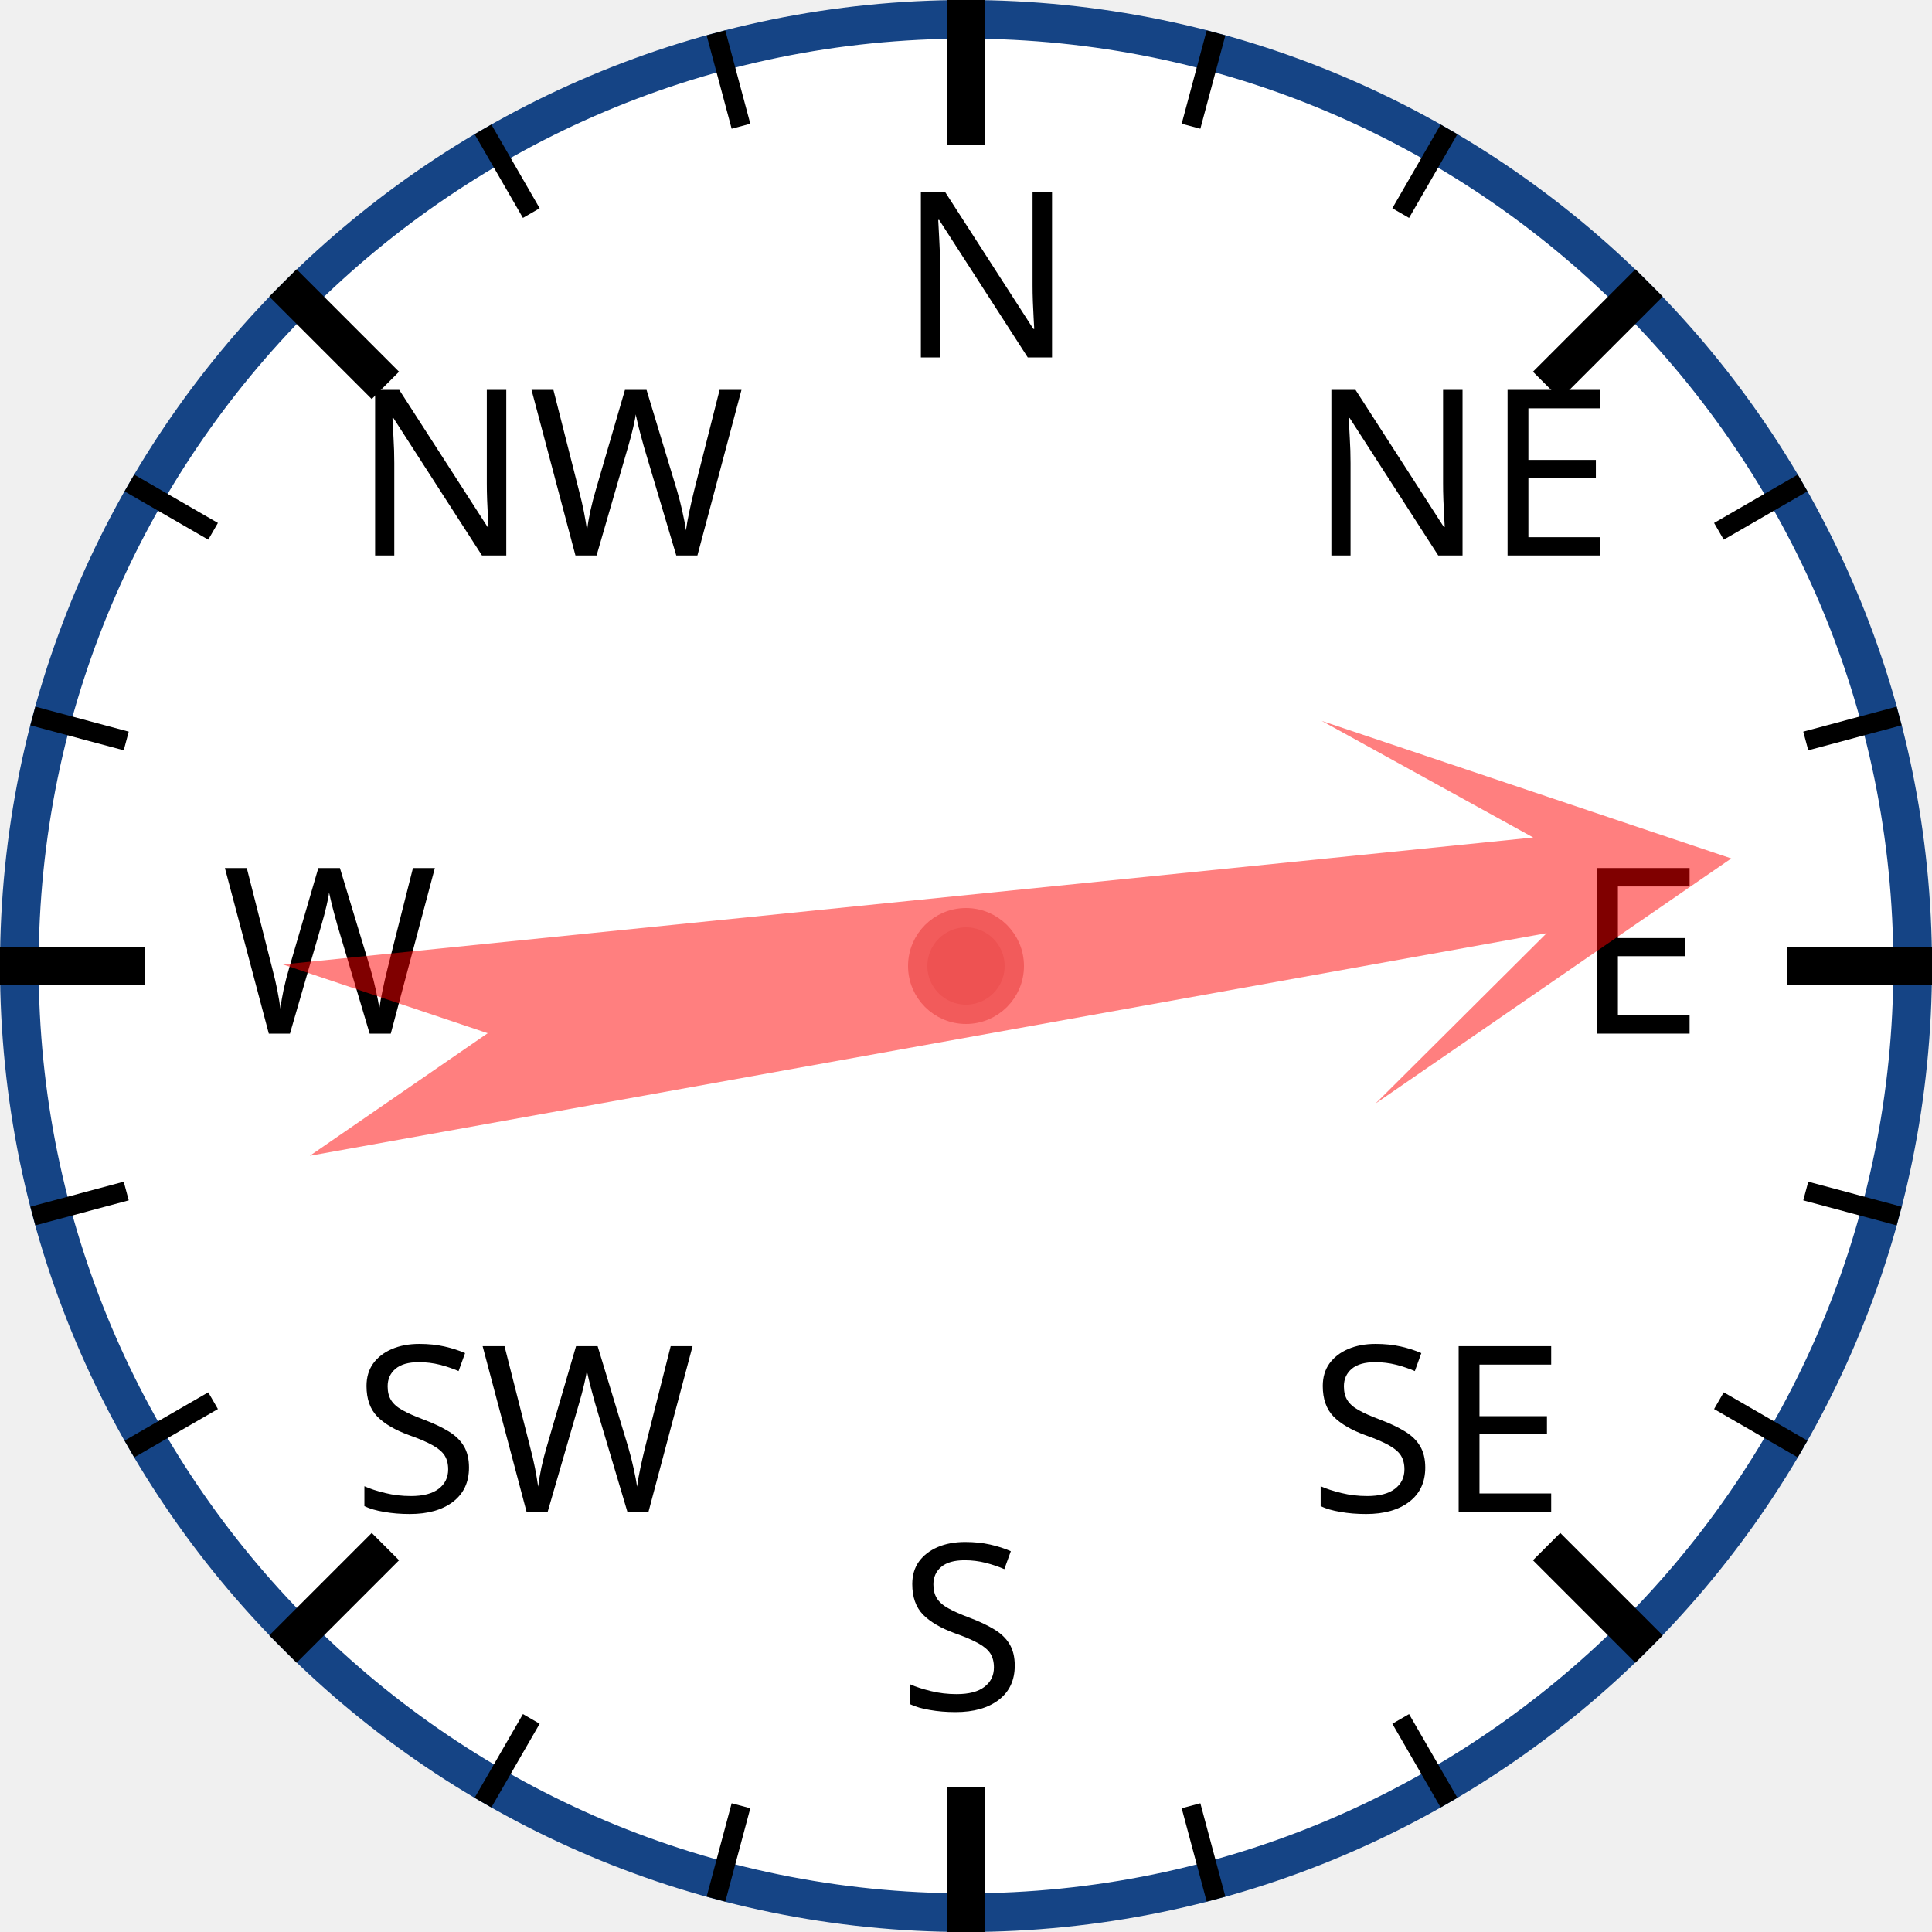
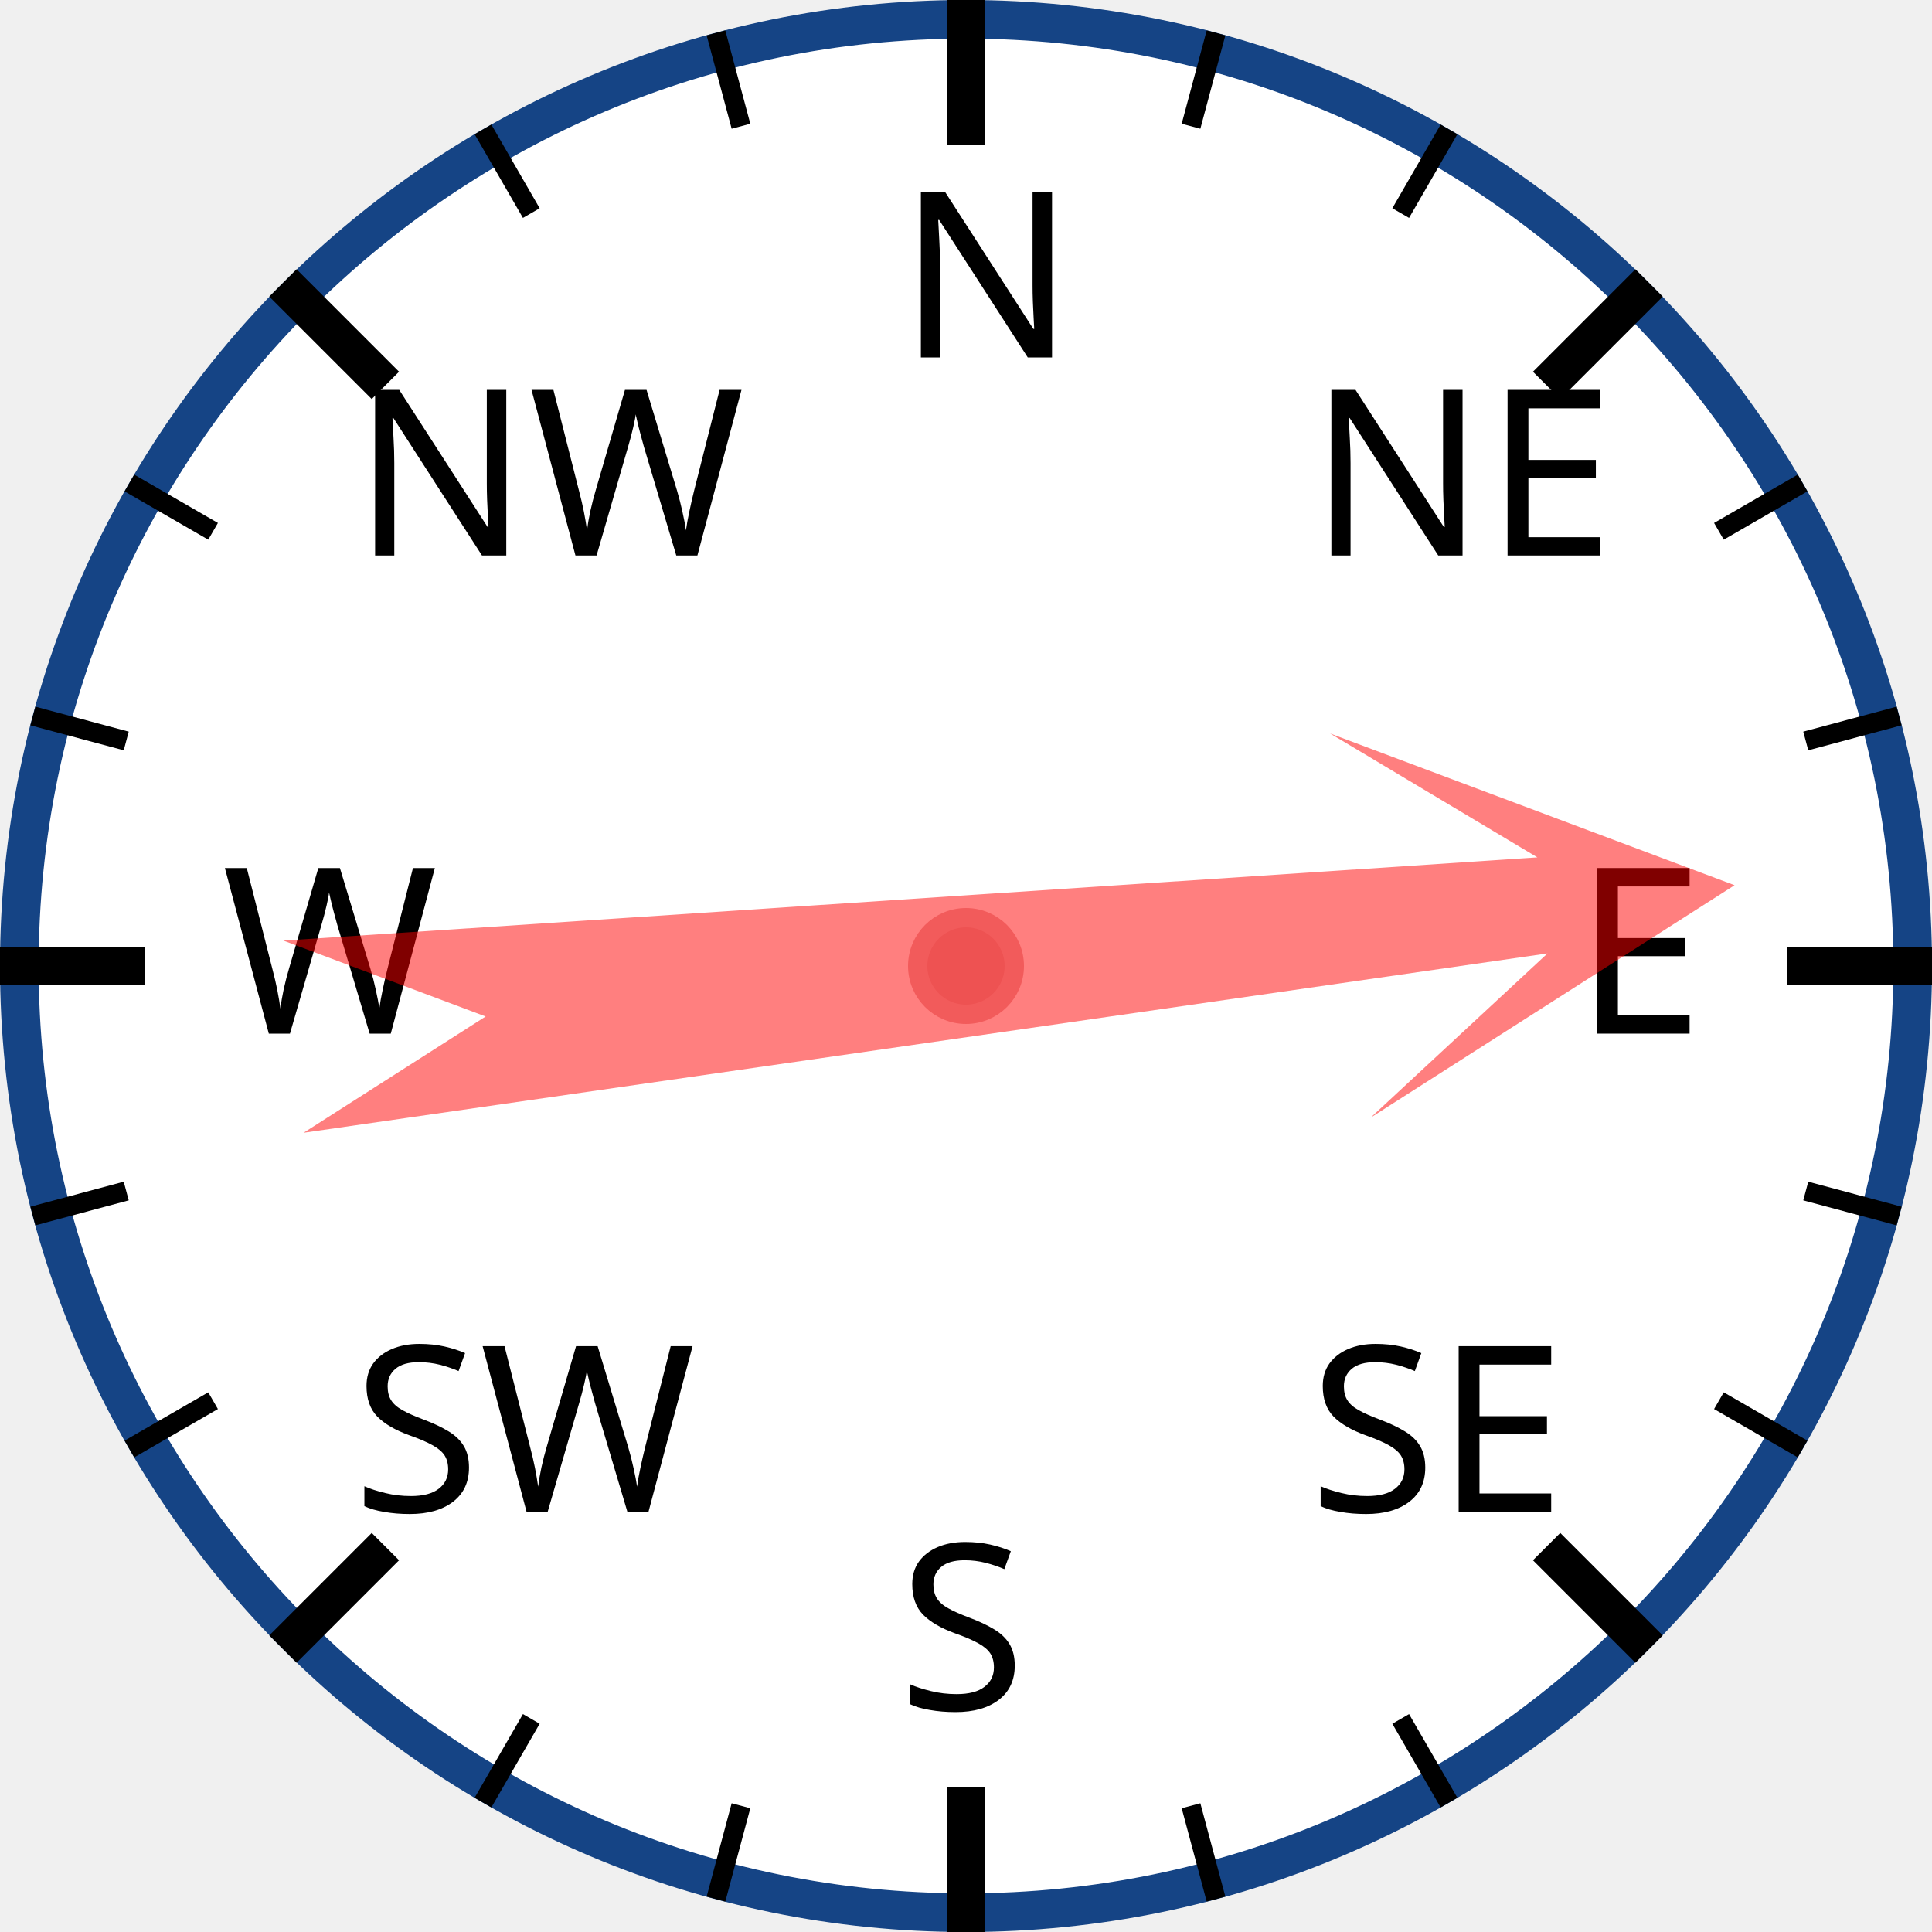
<svg xmlns="http://www.w3.org/2000/svg" width="120px" height="120px" viewBox="0 0 200 200">
  <circle cx="100" cy="100" r="98" style="fill: white; stroke: #154485; stroke-width: 4;" />
  <text x="93.0" y="37.0" style="font-family: sans-serif; font-size: 18pt;">N</text>
  <line x1="100.0" y1="0.0" x2="100.0" y2="15.0" style="stroke: black; stroke-width: 4;" />
  <line x1="74.118" y1="3.407" x2="76.706" y2="13.067" style="stroke: black; stroke-width: 2;" />
  <line x1="50" y1="13.397" x2="55" y2="22.058" style="stroke: black; stroke-width: 2;" />
  <text x="36.503" y="57.503" style="font-family: sans-serif; font-size: 18pt;">NW</text>
  <line x1="29.289" y1="29.289" x2="39.896" y2="39.896" style="stroke: black; stroke-width: 4;" />
  <line x1="13.397" y1="50" x2="22.058" y2="55" style="stroke: black; stroke-width: 2;" />
  <line x1="3.407" y1="74.118" x2="13.067" y2="76.706" style="stroke: black; stroke-width: 2;" />
  <text x="23.0" y="107.0" style="font-family: sans-serif; font-size: 18pt;">W</text>
  <line x1="0.0" y1="100.0" x2="15.0" y2="100.0" style="stroke: black; stroke-width: 4;" />
  <line x1="3.407" y1="125.882" x2="13.067" y2="123.294" style="stroke: black; stroke-width: 2;" />
  <line x1="13.397" y1="150" x2="22.058" y2="145" style="stroke: black; stroke-width: 2;" />
  <text x="36.503" y="156.497" style="font-family: sans-serif; font-size: 18pt;">SW</text>
  <line x1="29.289" y1="170.711" x2="39.896" y2="160.104" style="stroke: black; stroke-width: 4;" />
  <line x1="50" y1="186.603" x2="55" y2="177.942" style="stroke: black; stroke-width: 2;" />
  <line x1="74.118" y1="196.593" x2="76.706" y2="186.933" style="stroke: black; stroke-width: 2;" />
  <text x="93" y="177.0" style="font-family: sans-serif; font-size: 18pt;">S</text>
  <line x1="100" y1="200.0" x2="100" y2="185.0" style="stroke: black; stroke-width: 4;" />
  <line x1="125.882" y1="196.593" x2="123.294" y2="186.933" style="stroke: black; stroke-width: 2;" />
  <line x1="150.0" y1="186.603" x2="145.0" y2="177.942" style="stroke: black; stroke-width: 2;" />
  <text x="135.497" y="156.497" style="font-family: sans-serif; font-size: 18pt;">SE</text>
  <line x1="170.711" y1="170.711" x2="160.104" y2="160.104" style="stroke: black; stroke-width: 4;" />
  <line x1="186.603" y1="150" x2="177.942" y2="145" style="stroke: black; stroke-width: 2;" />
  <line x1="196.593" y1="125.882" x2="186.933" y2="123.294" style="stroke: black; stroke-width: 2;" />
  <text x="163.0" y="107" style="font-family: sans-serif; font-size: 18pt;">E</text>
  <line x1="200.0" y1="100" x2="185.0" y2="100" style="stroke: black; stroke-width: 4;" />
  <line x1="196.593" y1="74.118" x2="186.933" y2="76.706" style="stroke: black; stroke-width: 2;" />
  <line x1="186.603" y1="50" x2="177.942" y2="55" style="stroke: black; stroke-width: 2;" />
  <text x="135.497" y="57.503" style="font-family: sans-serif; font-size: 18pt;">NE</text>
  <line x1="170.711" y1="29.289" x2="160.104" y2="39.896" style="stroke: black; stroke-width: 4;" />
  <line x1="150" y1="13.397" x2="145" y2="22.058" style="stroke: black; stroke-width: 2;" />
  <line x1="125.882" y1="3.407" x2="123.294" y2="13.067" style="stroke: black; stroke-width: 2;" />
-   <polygon points="100 20 120 60 105 40 110 170 100 150 90 170 95 40 80 60" style="fill: red; fill-opacity: 0.5;" transform="rotate(82,100,100)" />
+   <polygon points="100 20 120 60 105 40 110 170 100 150 90 170 95 40 80 60" style="fill: red; fill-opacity: 0.5;" transform="rotate(84,100,100)" />
  <circle cx="100" cy="100" r="5" style="fill: #EE5252; stroke: #F25B5B; stroke-width: 2;" />
</svg>
